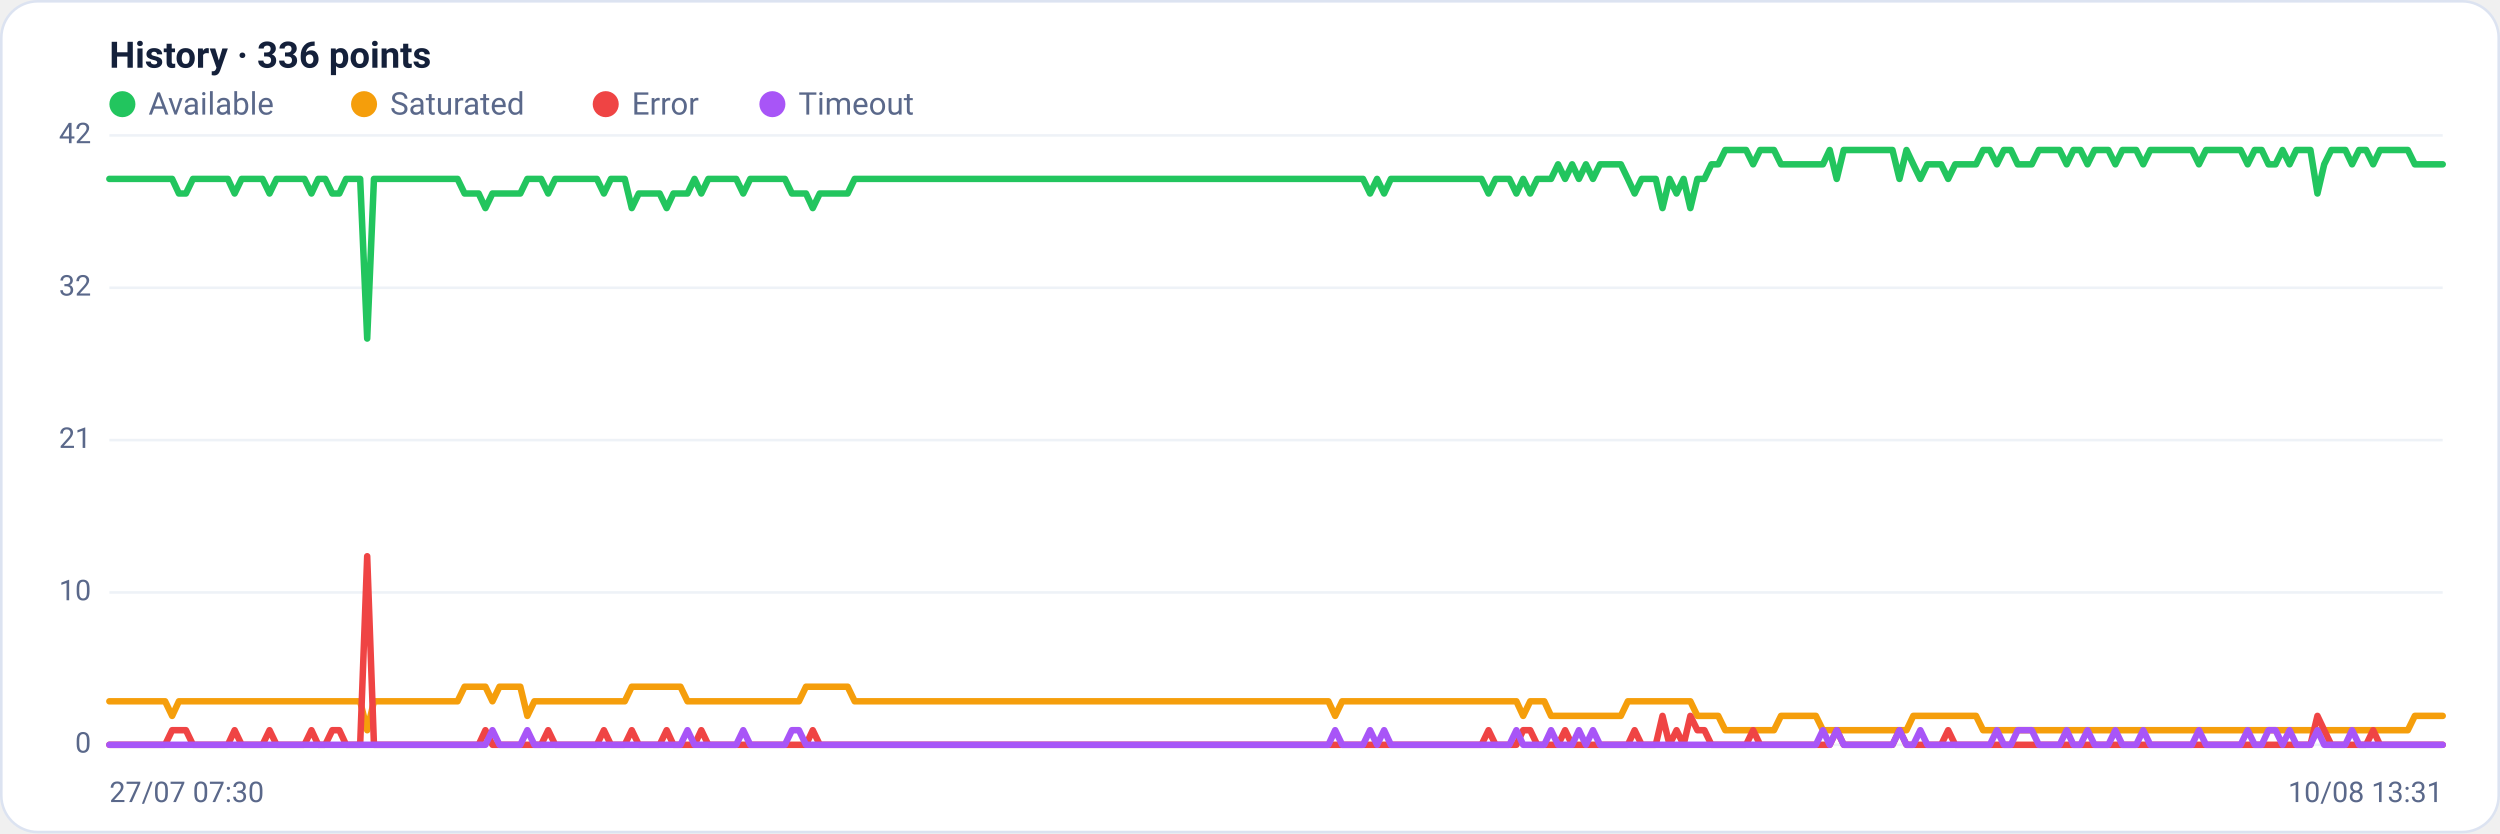
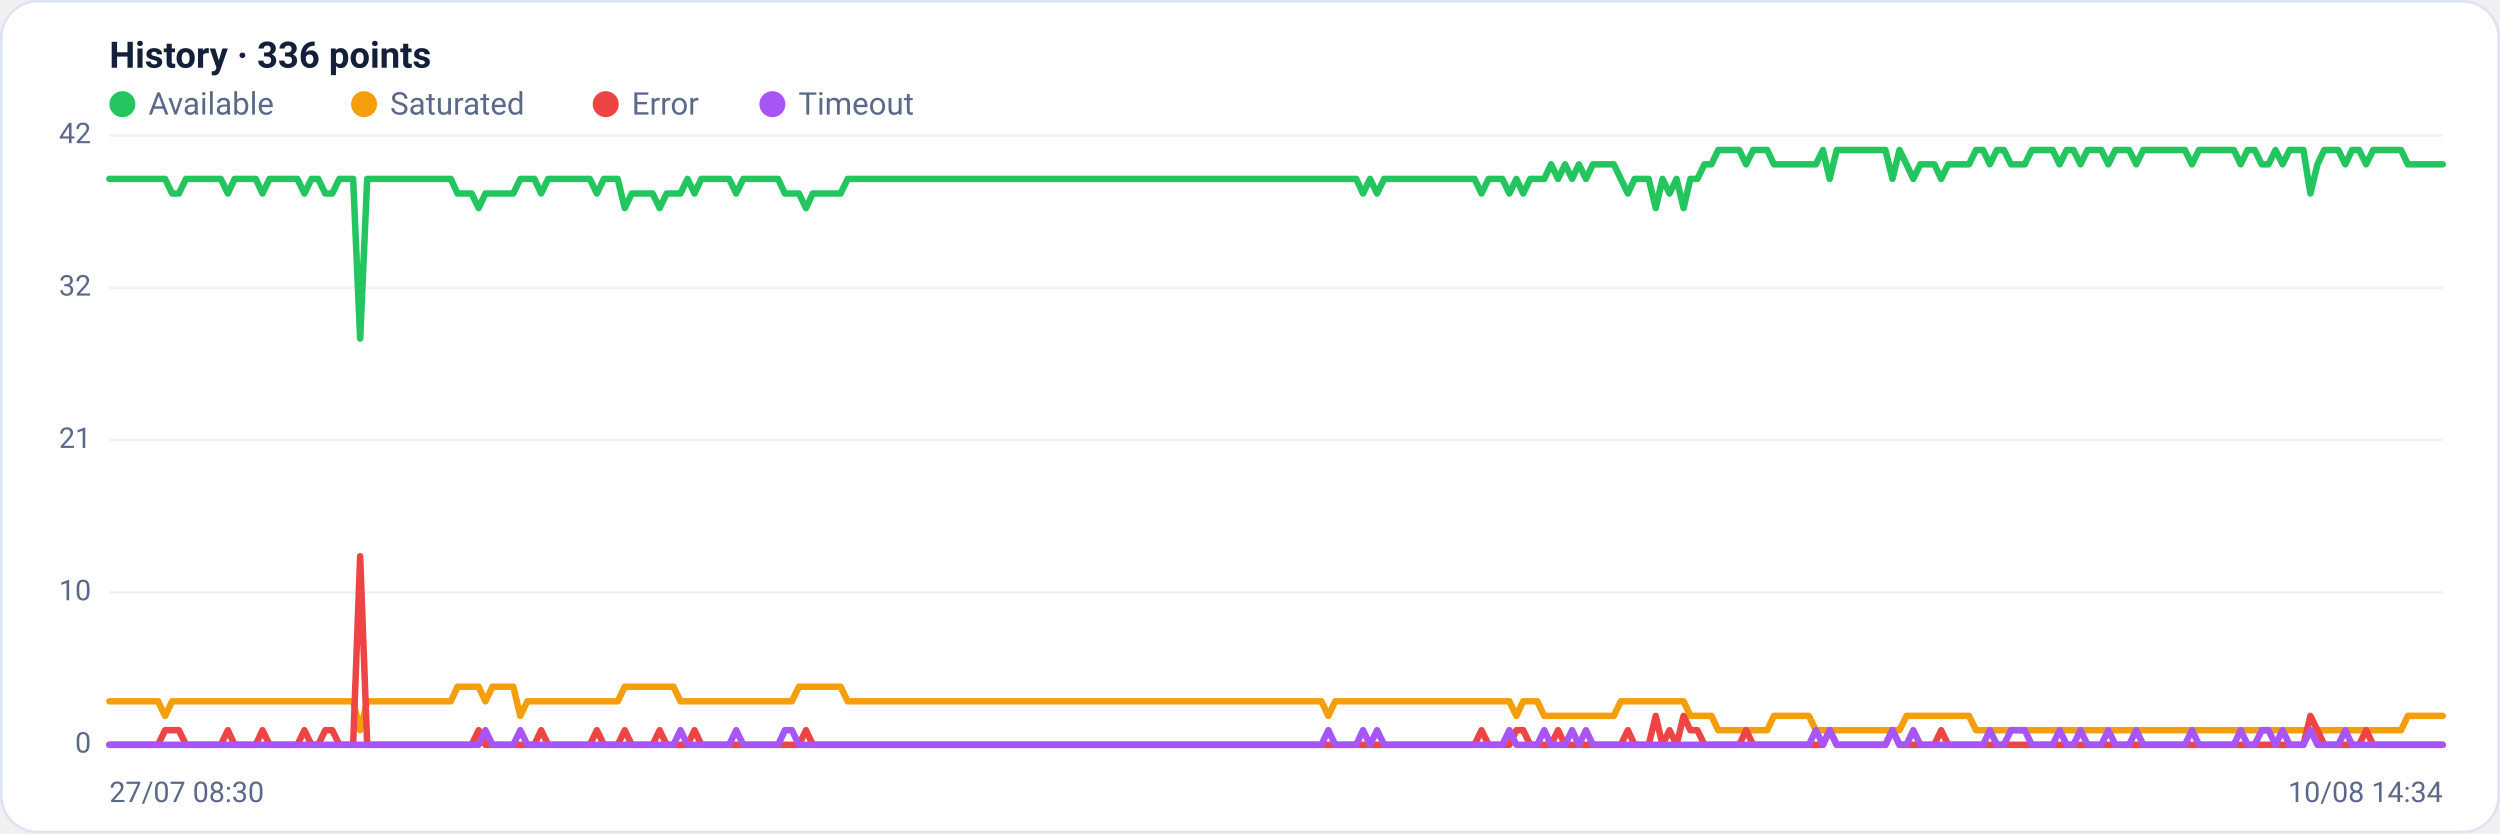
<svg xmlns="http://www.w3.org/2000/svg" viewBox="0 0 960 320" width="960" height="320" font-family="Segoe UI, system-ui, -apple-system, Roboto, Helvetica, Arial, sans-serif" role="img" aria-label="Availability history per region">
  <rect x="0.5" y="0.5" width="959" height="319" rx="14" fill="#ffffff" stroke="#dce3f1" />
  <text x="42" y="26" font-size="14" font-weight="600" fill="#14203a">History · 336 points</text>
  <circle cx="47" cy="40" r="5" fill="#22c55e" />
  <text x="57" y="44" font-size="12" fill="#5a688a">Available</text>
  <circle cx="139.8" cy="40" r="5" fill="#f59e0b" />
  <text x="149.8" y="44" font-size="12" fill="#5a688a">Saturated</text>
  <circle cx="232.6" cy="40" r="5" fill="#ef4444" />
  <text x="242.6" y="44" font-size="12" fill="#5a688a">Error</text>
  <circle cx="296.6" cy="40" r="5" fill="#a855f7" />
  <text x="306.6" y="44" font-size="12" fill="#5a688a">Timeout</text>
  <line x1="42" y1="286.0" x2="938" y2="286.0" stroke="#eef2f7" stroke-width="1" />
  <text x="35" y="289.0" text-anchor="end" font-size="11" fill="#5a688a">0</text>
  <line x1="42" y1="227.5" x2="938" y2="227.5" stroke="#eef2f7" stroke-width="1" />
  <text x="35" y="230.5" text-anchor="end" font-size="11" fill="#5a688a">10</text>
  <line x1="42" y1="169.0" x2="938" y2="169.0" stroke="#eef2f7" stroke-width="1" />
  <text x="35" y="172.0" text-anchor="end" font-size="11" fill="#5a688a">21</text>
  <line x1="42" y1="110.5" x2="938" y2="110.5" stroke="#eef2f7" stroke-width="1" />
  <text x="35" y="113.5" text-anchor="end" font-size="11" fill="#5a688a">32</text>
  <line x1="42" y1="52.0" x2="938" y2="52.0" stroke="#eef2f7" stroke-width="1" />
  <text x="35" y="55.0" text-anchor="end" font-size="11" fill="#5a688a">42</text>
-   <polyline fill="none" stroke="#22c55e" stroke-width="2.5" stroke-linejoin="round" stroke-linecap="round" points="42.0,68.7 44.7,68.7 47.3,68.7 50.0,68.7 52.7,68.7 55.4,68.7 58.0,68.7 60.7,68.7 63.4,68.7 66.1,68.7 68.7,74.3 71.4,74.3 74.1,68.7 76.8,68.7 79.4,68.7 82.1,68.7 84.8,68.7 87.5,68.7 90.1,74.3 92.8,68.7 95.5,68.7 98.2,68.7 100.8,68.7 103.5,74.3 106.2,68.7 108.9,68.7 111.5,68.7 114.2,68.7 116.9,68.7 119.6,74.3 122.2,68.7 124.9,68.7 127.6,74.3 130.3,74.3 132.9,68.7 135.6,68.7 138.3,68.7 141.0,130.0 143.6,68.7 146.3,68.7 149.0,68.7 151.7,68.7 154.3,68.7 157.0,68.7 159.7,68.7 162.4,68.7 165.0,68.7 167.7,68.7 170.4,68.7 173.1,68.7 175.7,68.7 178.4,74.3 181.1,74.3 183.8,74.3 186.4,79.9 189.1,74.3 191.8,74.3 194.5,74.3 197.1,74.3 199.8,74.3 202.5,68.7 205.2,68.7 207.8,68.7 210.5,74.3 213.2,68.7 215.9,68.7 218.5,68.7 221.2,68.7 223.9,68.7 226.5,68.7 229.2,68.7 231.9,74.3 234.6,68.7 237.2,68.7 239.9,68.7 242.6,79.9 245.3,74.3 247.9,74.3 250.6,74.3 253.3,74.3 256.0,79.9 258.6,74.3 261.3,74.3 264.0,74.3 266.7,68.7 269.3,74.3 272.0,68.7 274.7,68.7 277.4,68.7 280.0,68.7 282.7,68.7 285.4,74.3 288.1,68.7 290.7,68.7 293.4,68.7 296.1,68.7 298.8,68.7 301.4,68.7 304.1,74.3 306.8,74.3 309.5,74.3 312.1,79.9 314.8,74.3 317.5,74.3 320.2,74.3 322.8,74.3 325.5,74.3 328.2,68.7 330.9,68.7 333.5,68.7 336.2,68.7 338.9,68.7 341.6,68.7 344.2,68.7 346.9,68.7 349.6,68.7 352.3,68.7 354.9,68.7 357.6,68.7 360.3,68.7 363.0,68.7 365.6,68.7 368.3,68.7 371.0,68.7 373.7,68.7 376.3,68.7 379.0,68.7 381.7,68.7 384.4,68.7 387.0,68.7 389.7,68.7 392.4,68.7 395.1,68.7 397.7,68.7 400.4,68.7 403.1,68.7 405.7,68.7 408.4,68.7 411.1,68.7 413.8,68.7 416.4,68.7 419.1,68.7 421.8,68.7 424.5,68.7 427.1,68.7 429.8,68.7 432.5,68.7 435.2,68.7 437.8,68.7 440.5,68.7 443.2,68.7 445.9,68.7 448.5,68.7 451.2,68.7 453.9,68.7 456.6,68.7 459.2,68.7 461.9,68.7 464.6,68.7 467.3,68.7 469.9,68.7 472.6,68.7 475.3,68.7 478.0,68.7 480.6,68.7 483.3,68.7 486.0,68.7 488.7,68.7 491.3,68.7 494.0,68.7 496.7,68.7 499.4,68.7 502.0,68.7 504.7,68.7 507.4,68.7 510.1,68.7 512.7,68.7 515.4,68.7 518.1,68.7 520.8,68.7 523.4,68.7 526.1,74.3 528.8,68.7 531.5,74.3 534.1,68.7 536.8,68.7 539.5,68.7 542.2,68.7 544.8,68.7 547.5,68.7 550.2,68.7 552.9,68.7 555.5,68.7 558.2,68.7 560.9,68.7 563.6,68.7 566.2,68.7 568.9,68.7 571.6,74.3 574.3,68.7 576.9,68.7 579.6,68.7 582.3,74.3 584.9,68.7 587.6,74.3 590.3,68.7 593.0,68.7 595.6,68.7 598.3,63.1 601.0,68.7 603.7,63.1 606.3,68.7 609.0,63.1 611.7,68.7 614.4,63.1 617.0,63.1 619.7,63.1 622.4,63.1 625.1,68.7 627.7,74.3 630.4,68.7 633.1,68.7 635.8,68.7 638.4,79.9 641.1,68.7 643.8,74.3 646.5,68.7 649.1,79.9 651.8,68.7 654.5,68.7 657.2,63.1 659.8,63.1 662.5,57.6 665.2,57.6 667.9,57.6 670.5,57.6 673.2,63.1 675.9,57.6 678.6,57.6 681.2,57.6 683.9,63.1 686.6,63.1 689.3,63.1 691.9,63.1 694.6,63.1 697.3,63.1 700.0,63.1 702.6,57.6 705.3,68.7 708.0,57.6 710.7,57.6 713.3,57.6 716.0,57.6 718.7,57.6 721.4,57.6 724.0,57.6 726.7,57.6 729.4,68.7 732.1,57.6 734.7,63.1 737.4,68.7 740.1,63.1 742.8,63.1 745.4,63.1 748.1,68.7 750.8,63.1 753.5,63.1 756.1,63.1 758.8,63.1 761.5,57.6 764.1,57.6 766.8,63.1 769.5,57.6 772.2,57.6 774.8,63.1 777.5,63.1 780.2,63.1 782.9,57.6 785.5,57.6 788.2,57.6 790.9,57.6 793.6,63.1 796.2,57.6 798.9,57.6 801.6,63.1 804.3,57.6 806.9,57.6 809.6,57.6 812.3,63.1 815.0,57.6 817.6,57.6 820.3,57.6 823.0,63.1 825.7,57.6 828.3,57.6 831.0,57.6 833.7,57.6 836.4,57.6 839.0,57.6 841.7,57.6 844.4,63.1 847.1,57.6 849.7,57.6 852.4,57.6 855.1,57.6 857.8,57.6 860.4,57.6 863.1,63.1 865.8,57.6 868.5,57.6 871.1,63.1 873.8,63.1 876.5,57.6 879.2,63.1 881.8,57.6 884.5,57.6 887.2,57.6 889.9,74.3 892.5,63.1 895.2,57.6 897.9,57.6 900.6,57.6 903.2,63.1 905.9,57.6 908.6,57.6 911.3,63.1 913.9,57.6 916.6,57.6 919.3,57.6 922.0,57.6 924.6,57.6 927.3,63.1 930.0,63.1 932.7,63.1 935.3,63.1 938.0,63.1" />
-   <polyline fill="none" stroke="#f59e0b" stroke-width="2.5" stroke-linejoin="round" stroke-linecap="round" points="42.0,269.3 44.7,269.3 47.3,269.3 50.0,269.3 52.7,269.3 55.4,269.3 58.0,269.3 60.7,269.3 63.4,269.3 66.1,274.9 68.7,269.3 71.4,269.3 74.1,269.3 76.8,269.3 79.4,269.3 82.1,269.3 84.8,269.3 87.5,269.3 90.1,269.3 92.8,269.3 95.5,269.3 98.2,269.3 100.8,269.3 103.5,269.3 106.2,269.3 108.9,269.3 111.5,269.3 114.2,269.3 116.9,269.3 119.6,269.3 122.2,269.3 124.9,269.3 127.6,269.3 130.3,269.3 132.9,269.3 135.6,269.3 138.3,269.3 141.0,280.4 143.6,269.3 146.3,269.3 149.0,269.3 151.7,269.3 154.3,269.3 157.0,269.3 159.7,269.3 162.4,269.3 165.0,269.3 167.7,269.3 170.4,269.3 173.1,269.3 175.7,269.3 178.4,263.7 181.1,263.7 183.8,263.7 186.4,263.7 189.1,269.3 191.8,263.7 194.5,263.7 197.1,263.7 199.8,263.7 202.5,274.9 205.2,269.3 207.8,269.3 210.5,269.3 213.2,269.3 215.9,269.3 218.5,269.3 221.2,269.3 223.9,269.3 226.5,269.3 229.2,269.3 231.9,269.3 234.6,269.3 237.2,269.3 239.9,269.3 242.6,263.7 245.3,263.7 247.9,263.7 250.6,263.7 253.3,263.7 256.0,263.7 258.6,263.7 261.3,263.7 264.0,269.3 266.7,269.3 269.3,269.3 272.0,269.3 274.7,269.3 277.4,269.3 280.0,269.3 282.7,269.3 285.4,269.3 288.1,269.3 290.7,269.3 293.4,269.3 296.1,269.3 298.8,269.3 301.4,269.3 304.1,269.3 306.8,269.3 309.5,263.7 312.1,263.7 314.8,263.7 317.5,263.7 320.2,263.7 322.8,263.7 325.5,263.7 328.2,269.3 330.9,269.3 333.5,269.3 336.2,269.3 338.9,269.3 341.6,269.3 344.2,269.3 346.9,269.3 349.6,269.3 352.3,269.3 354.9,269.3 357.6,269.3 360.3,269.3 363.0,269.3 365.6,269.3 368.3,269.3 371.0,269.3 373.7,269.3 376.3,269.3 379.0,269.3 381.7,269.3 384.4,269.3 387.0,269.3 389.7,269.3 392.4,269.3 395.1,269.3 397.7,269.3 400.4,269.3 403.1,269.3 405.7,269.3 408.4,269.3 411.1,269.3 413.8,269.3 416.4,269.3 419.1,269.3 421.8,269.3 424.5,269.3 427.1,269.3 429.8,269.3 432.5,269.3 435.2,269.3 437.8,269.3 440.5,269.3 443.2,269.3 445.9,269.3 448.5,269.3 451.2,269.3 453.9,269.3 456.6,269.3 459.2,269.3 461.9,269.3 464.6,269.3 467.3,269.3 469.9,269.3 472.6,269.3 475.3,269.3 478.0,269.3 480.6,269.3 483.3,269.3 486.0,269.3 488.7,269.3 491.3,269.3 494.0,269.3 496.7,269.3 499.4,269.3 502.0,269.3 504.7,269.3 507.4,269.3 510.1,269.3 512.7,274.9 515.4,269.3 518.1,269.3 520.8,269.3 523.4,269.3 526.1,269.3 528.8,269.3 531.5,269.3 534.1,269.3 536.8,269.3 539.5,269.3 542.2,269.3 544.8,269.3 547.5,269.3 550.2,269.3 552.9,269.3 555.5,269.3 558.2,269.3 560.9,269.3 563.6,269.3 566.2,269.3 568.9,269.3 571.6,269.3 574.3,269.3 576.9,269.3 579.6,269.3 582.3,269.3 584.9,274.9 587.6,269.3 590.3,269.3 593.0,269.3 595.6,274.9 598.3,274.9 601.0,274.9 603.7,274.9 606.3,274.9 609.0,274.9 611.7,274.9 614.4,274.9 617.0,274.9 619.7,274.9 622.4,274.9 625.1,269.3 627.7,269.3 630.4,269.3 633.1,269.3 635.8,269.3 638.4,269.3 641.1,269.3 643.8,269.3 646.5,269.3 649.1,269.3 651.8,274.9 654.5,274.9 657.2,274.9 659.8,274.9 662.5,280.4 665.2,280.4 667.9,280.4 670.5,280.4 673.2,280.4 675.9,280.4 678.6,280.4 681.2,280.4 683.9,274.9 686.6,274.9 689.3,274.9 691.9,274.9 694.6,274.9 697.3,274.9 700.0,280.4 702.6,280.4 705.3,280.4 708.0,280.4 710.7,280.4 713.3,280.4 716.0,280.4 718.7,280.4 721.4,280.4 724.0,280.4 726.7,280.4 729.4,280.4 732.1,280.4 734.7,274.9 737.4,274.9 740.1,274.9 742.8,274.9 745.4,274.9 748.1,274.9 750.8,274.9 753.5,274.9 756.1,274.9 758.8,274.9 761.5,280.4 764.1,280.4 766.8,280.4 769.5,280.4 772.2,280.4 774.8,280.4 777.5,280.4 780.2,280.4 782.9,280.4 785.5,280.4 788.2,280.4 790.9,280.4 793.6,280.4 796.2,280.4 798.9,280.4 801.6,280.4 804.3,280.4 806.9,280.4 809.6,280.4 812.3,280.4 815.0,280.4 817.6,280.4 820.3,280.4 823.0,280.4 825.7,280.4 828.3,280.4 831.0,280.4 833.7,280.4 836.4,280.4 839.0,280.4 841.7,280.4 844.4,280.4 847.1,280.4 849.7,280.4 852.4,280.4 855.1,280.4 857.8,280.4 860.4,280.4 863.1,280.4 865.8,280.4 868.5,280.4 871.1,280.4 873.8,280.4 876.5,280.4 879.2,280.4 881.8,280.4 884.5,280.4 887.2,280.4 889.9,280.4 892.5,280.4 895.2,280.4 897.9,280.4 900.6,280.4 903.2,280.4 905.9,280.4 908.6,280.4 911.3,280.4 913.9,280.4 916.6,280.4 919.3,280.4 922.0,280.4 924.6,280.4 927.3,274.9 930.0,274.9 932.7,274.9 935.3,274.9 938.0,274.9" />
-   <polyline fill="none" stroke="#ef4444" stroke-width="2.5" stroke-linejoin="round" stroke-linecap="round" points="42.0,286.0 44.7,286.0 47.3,286.0 50.0,286.0 52.7,286.0 55.4,286.0 58.0,286.0 60.7,286.0 63.4,286.0 66.1,280.4 68.7,280.4 71.4,280.4 74.1,286.0 76.8,286.0 79.4,286.0 82.1,286.0 84.8,286.0 87.5,286.0 90.1,280.4 92.8,286.0 95.5,286.0 98.2,286.0 100.8,286.0 103.5,280.4 106.2,286.0 108.9,286.0 111.5,286.0 114.2,286.0 116.9,286.0 119.6,280.4 122.2,286.0 124.9,286.0 127.6,280.4 130.3,280.4 132.9,286.0 135.6,286.0 138.3,286.0 141.0,213.6 143.6,286.0 146.3,286.0 149.0,286.0 151.7,286.0 154.3,286.0 157.0,286.0 159.7,286.0 162.4,286.0 165.0,286.0 167.7,286.0 170.4,286.0 173.1,286.0 175.7,286.0 178.4,286.0 181.1,286.0 183.8,286.0 186.4,280.4 189.1,286.0 191.8,286.0 194.5,286.0 197.1,286.0 199.8,286.0 202.5,286.0 205.2,286.0 207.8,286.0 210.5,280.4 213.2,286.0 215.9,286.0 218.5,286.0 221.2,286.0 223.9,286.0 226.5,286.0 229.2,286.0 231.9,280.4 234.6,286.0 237.2,286.0 239.9,286.0 242.6,280.4 245.3,286.0 247.9,286.0 250.6,286.0 253.3,286.0 256.0,280.4 258.6,286.0 261.3,286.0 264.0,286.0 266.7,286.0 269.3,280.4 272.0,286.0 274.7,286.0 277.4,286.0 280.0,286.0 282.7,286.0 285.4,286.0 288.1,286.0 290.7,286.0 293.4,286.0 296.1,286.0 298.8,286.0 301.4,286.0 304.1,286.0 306.8,286.0 309.5,286.0 312.1,280.4 314.8,286.0 317.5,286.0 320.2,286.0 322.8,286.0 325.5,286.0 328.2,286.0 330.9,286.0 333.5,286.0 336.2,286.0 338.9,286.0 341.6,286.0 344.2,286.0 346.9,286.0 349.6,286.0 352.3,286.0 354.9,286.0 357.6,286.0 360.3,286.0 363.0,286.0 365.6,286.0 368.3,286.0 371.0,286.0 373.7,286.0 376.3,286.0 379.0,286.0 381.7,286.0 384.4,286.0 387.0,286.0 389.7,286.0 392.4,286.0 395.1,286.0 397.7,286.0 400.4,286.0 403.1,286.0 405.7,286.0 408.4,286.0 411.1,286.0 413.8,286.0 416.4,286.0 419.1,286.0 421.8,286.0 424.5,286.0 427.1,286.0 429.8,286.0 432.5,286.0 435.2,286.0 437.8,286.0 440.5,286.0 443.2,286.0 445.9,286.0 448.5,286.0 451.2,286.0 453.9,286.0 456.6,286.0 459.2,286.0 461.9,286.0 464.6,286.0 467.3,286.0 469.9,286.0 472.6,286.0 475.3,286.0 478.0,286.0 480.6,286.0 483.3,286.0 486.0,286.0 488.7,286.0 491.3,286.0 494.0,286.0 496.7,286.0 499.4,286.0 502.0,286.0 504.7,286.0 507.4,286.0 510.1,286.0 512.7,286.0 515.4,286.0 518.1,286.0 520.8,286.0 523.4,286.0 526.1,286.0 528.8,286.0 531.5,286.0 534.1,286.0 536.8,286.0 539.5,286.0 542.2,286.0 544.8,286.0 547.5,286.0 550.2,286.0 552.9,286.0 555.5,286.0 558.2,286.0 560.9,286.0 563.6,286.0 566.2,286.0 568.9,286.0 571.6,280.4 574.3,286.0 576.9,286.0 579.6,286.0 582.3,286.0 584.9,280.4 587.6,280.4 590.3,286.0 593.0,286.0 595.6,286.0 598.3,286.0 601.0,280.4 603.7,286.0 606.3,286.0 609.0,286.0 611.7,286.0 614.4,286.0 617.0,286.0 619.7,286.0 622.4,286.0 625.1,286.0 627.7,280.4 630.4,286.0 633.1,286.0 635.8,286.0 638.4,274.9 641.1,286.0 643.8,280.4 646.5,286.0 649.1,274.9 651.8,280.4 654.5,280.4 657.2,286.0 659.8,286.0 662.5,286.0 665.2,286.0 667.9,286.0 670.5,286.0 673.2,280.4 675.9,286.0 678.6,286.0 681.2,286.0 683.9,286.0 686.6,286.0 689.3,286.0 691.9,286.0 694.6,286.0 697.3,286.0 700.0,286.0 702.6,286.0 705.3,280.4 708.0,286.0 710.7,286.0 713.3,286.0 716.0,286.0 718.7,286.0 721.4,286.0 724.0,286.0 726.7,286.0 729.4,280.4 732.1,286.0 734.7,286.0 737.4,286.0 740.1,286.0 742.8,286.0 745.4,286.0 748.1,280.4 750.8,286.0 753.5,286.0 756.1,286.0 758.8,286.0 761.5,286.0 764.1,286.0 766.8,286.0 769.5,286.0 772.2,286.0 774.8,286.0 777.5,286.0 780.2,286.0 782.9,286.0 785.5,286.0 788.2,286.0 790.9,286.0 793.6,286.0 796.2,286.0 798.9,286.0 801.6,286.0 804.3,286.0 806.9,286.0 809.6,286.0 812.3,286.0 815.0,286.0 817.6,286.0 820.3,286.0 823.0,286.0 825.7,286.0 828.3,286.0 831.0,286.0 833.7,286.0 836.4,286.0 839.0,286.0 841.7,286.0 844.4,286.0 847.1,286.0 849.7,286.0 852.4,286.0 855.1,286.0 857.8,286.0 860.4,286.0 863.1,286.0 865.8,286.0 868.5,286.0 871.1,286.0 873.8,286.0 876.5,286.0 879.2,286.0 881.8,286.0 884.5,286.0 887.2,286.0 889.9,274.9 892.5,280.4 895.2,286.0 897.9,286.0 900.6,286.0 903.2,286.0 905.9,286.0 908.6,286.0 911.3,280.4 913.9,286.0 916.6,286.0 919.3,286.0 922.0,286.0 924.6,286.0 927.3,286.0 930.0,286.0 932.7,286.0 935.3,286.0 938.0,286.0" />
-   <polyline fill="none" stroke="#a855f7" stroke-width="2.5" stroke-linejoin="round" stroke-linecap="round" points="42.0,286.0 44.7,286.0 47.3,286.0 50.0,286.0 52.7,286.0 55.4,286.0 58.0,286.0 60.7,286.0 63.4,286.0 66.1,286.0 68.7,286.0 71.4,286.0 74.1,286.0 76.8,286.0 79.4,286.0 82.1,286.0 84.8,286.0 87.5,286.0 90.1,286.0 92.8,286.0 95.5,286.0 98.2,286.0 100.8,286.0 103.5,286.0 106.2,286.0 108.9,286.0 111.5,286.0 114.2,286.0 116.9,286.0 119.6,286.0 122.2,286.0 124.9,286.0 127.6,286.0 130.3,286.0 132.9,286.0 135.6,286.0 138.3,286.0 141.0,286.0 143.6,286.0 146.3,286.0 149.0,286.0 151.7,286.0 154.3,286.0 157.0,286.0 159.7,286.0 162.4,286.0 165.0,286.0 167.7,286.0 170.4,286.0 173.1,286.0 175.7,286.0 178.4,286.0 181.1,286.0 183.8,286.0 186.4,286.0 189.1,280.4 191.8,286.0 194.5,286.0 197.1,286.0 199.8,286.0 202.5,280.4 205.2,286.0 207.8,286.0 210.5,286.0 213.2,286.0 215.9,286.0 218.5,286.0 221.2,286.0 223.9,286.0 226.5,286.0 229.2,286.0 231.9,286.0 234.6,286.0 237.2,286.0 239.9,286.0 242.6,286.0 245.3,286.0 247.9,286.0 250.6,286.0 253.3,286.0 256.0,286.0 258.6,286.0 261.3,286.0 264.0,280.4 266.7,286.0 269.3,286.0 272.0,286.0 274.7,286.0 277.4,286.0 280.0,286.0 282.7,286.0 285.4,280.4 288.1,286.0 290.7,286.0 293.4,286.0 296.1,286.0 298.8,286.0 301.4,286.0 304.1,280.4 306.8,280.4 309.5,286.0 312.1,286.0 314.8,286.0 317.5,286.0 320.2,286.0 322.8,286.0 325.5,286.0 328.2,286.0 330.9,286.0 333.5,286.0 336.2,286.0 338.9,286.0 341.6,286.0 344.2,286.0 346.9,286.0 349.6,286.0 352.3,286.0 354.9,286.0 357.6,286.0 360.3,286.0 363.0,286.0 365.6,286.0 368.3,286.0 371.0,286.0 373.7,286.0 376.3,286.0 379.0,286.0 381.7,286.0 384.4,286.0 387.0,286.0 389.7,286.0 392.4,286.0 395.1,286.0 397.7,286.0 400.4,286.0 403.1,286.0 405.7,286.0 408.4,286.0 411.1,286.0 413.8,286.0 416.4,286.0 419.1,286.0 421.8,286.0 424.5,286.0 427.1,286.0 429.8,286.0 432.5,286.0 435.2,286.0 437.8,286.0 440.5,286.0 443.2,286.0 445.9,286.0 448.5,286.0 451.2,286.0 453.9,286.0 456.6,286.0 459.2,286.0 461.9,286.0 464.6,286.0 467.3,286.0 469.9,286.0 472.6,286.0 475.3,286.0 478.0,286.0 480.6,286.0 483.3,286.0 486.0,286.0 488.7,286.0 491.3,286.0 494.0,286.0 496.7,286.0 499.4,286.0 502.0,286.0 504.7,286.0 507.4,286.0 510.1,286.0 512.7,280.4 515.4,286.0 518.1,286.0 520.8,286.0 523.4,286.0 526.1,280.4 528.8,286.0 531.5,280.4 534.1,286.0 536.8,286.0 539.5,286.0 542.2,286.0 544.8,286.0 547.5,286.0 550.2,286.0 552.9,286.0 555.5,286.0 558.2,286.0 560.9,286.0 563.6,286.0 566.2,286.0 568.9,286.0 571.6,286.0 574.3,286.0 576.9,286.0 579.6,286.0 582.3,280.4 584.9,286.0 587.6,286.0 590.3,286.0 593.0,286.0 595.6,280.4 598.3,286.0 601.0,286.0 603.7,286.0 606.3,280.4 609.0,286.0 611.7,280.4 614.4,286.0 617.0,286.0 619.7,286.0 622.4,286.0 625.1,286.0 627.7,286.0 630.4,286.0 633.1,286.0 635.8,286.0 638.4,286.0 641.1,286.0 643.8,286.0 646.5,286.0 649.1,286.0 651.8,286.0 654.5,286.0 657.2,286.0 659.8,286.0 662.5,286.0 665.2,286.0 667.9,286.0 670.5,286.0 673.2,286.0 675.9,286.0 678.6,286.0 681.2,286.0 683.9,286.0 686.6,286.0 689.3,286.0 691.9,286.0 694.6,286.0 697.3,286.0 700.0,280.4 702.6,286.0 705.3,280.4 708.0,286.0 710.7,286.0 713.3,286.0 716.0,286.0 718.7,286.0 721.4,286.0 724.0,286.0 726.7,286.0 729.4,280.4 732.1,286.0 734.7,286.0 737.4,280.4 740.1,286.0 742.8,286.0 745.4,286.0 748.1,286.0 750.8,286.0 753.5,286.0 756.1,286.0 758.8,286.0 761.5,286.0 764.1,286.0 766.8,280.4 769.5,286.0 772.2,286.0 774.8,280.4 777.5,280.4 780.2,280.4 782.9,286.0 785.5,286.0 788.2,286.0 790.9,286.0 793.6,280.4 796.2,286.0 798.9,286.0 801.6,280.4 804.3,286.0 806.9,286.0 809.6,286.0 812.3,280.4 815.0,286.0 817.6,286.0 820.3,286.0 823.0,280.4 825.7,286.0 828.3,286.0 831.0,286.0 833.7,286.0 836.4,286.0 839.0,286.0 841.7,286.0 844.4,280.4 847.1,286.0 849.7,286.0 852.4,286.0 855.1,286.0 857.8,286.0 860.4,286.0 863.1,280.4 865.8,286.0 868.5,286.0 871.1,280.4 873.8,280.4 876.5,286.0 879.2,280.4 881.8,286.0 884.5,286.0 887.2,286.0 889.9,280.4 892.5,286.0 895.2,286.0 897.9,286.0 900.6,286.0 903.2,280.4 905.9,286.0 908.6,286.0 911.3,286.0 913.9,286.0 916.6,286.0 919.3,286.0 922.0,286.0 924.6,286.0 927.3,286.0 930.0,286.0 932.7,286.0 935.3,286.0 938.0,286.0" />
-   <text x="42" y="308" font-size="11" fill="#5a688a">27/07 07:30</text>
-   <text x="938" y="308" text-anchor="end" font-size="11" fill="#5a688a">10/08 13:31</text>
+   <polyline fill="none" stroke="#22c55e" stroke-width="2.5" stroke-linejoin="round" stroke-linecap="round" points="42.0,68.7 44.7,68.7 47.3,68.7 50.0,68.7 52.7,68.7 55.4,68.7 58.0,68.7 60.7,68.7 63.4,68.7 66.1,74.3 68.7,74.3 71.4,68.7 74.1,68.7 76.8,68.7 79.4,68.7 82.1,68.7 84.8,68.7 87.5,74.3 90.1,68.7 92.8,68.7 95.5,68.7 98.2,68.7 100.8,74.3 103.5,68.7 106.2,68.7 108.9,68.7 111.5,68.7 114.2,68.7 116.9,74.3 119.6,68.7 122.2,68.7 124.9,74.3 127.6,74.3 130.3,68.7 132.9,68.7 135.6,68.7 138.3,130.0 141.0,68.7 143.6,68.7 146.3,68.7 149.0,68.7 151.7,68.7 154.3,68.7 157.0,68.7 159.7,68.7 162.4,68.7 165.0,68.7 167.7,68.7 170.4,68.7 173.1,68.7 175.7,74.3 178.4,74.3 181.1,74.3 183.8,79.9 186.4,74.3 189.1,74.3 191.8,74.3 194.5,74.3 197.1,74.3 199.8,68.7 202.5,68.7 205.2,68.7 207.8,74.3 210.5,68.7 213.2,68.7 215.9,68.7 218.5,68.7 221.2,68.7 223.9,68.7 226.5,68.7 229.2,74.3 231.9,68.7 234.6,68.7 237.2,68.7 239.9,79.9 242.6,74.3 245.3,74.3 247.9,74.3 250.6,74.3 253.3,79.9 256.0,74.3 258.6,74.3 261.3,74.3 264.0,68.7 266.7,74.3 269.3,68.7 272.0,68.7 274.7,68.7 277.4,68.7 280.0,68.7 282.7,74.3 285.4,68.7 288.1,68.7 290.7,68.7 293.4,68.7 296.1,68.7 298.8,68.7 301.4,74.3 304.1,74.3 306.8,74.3 309.5,79.9 312.1,74.3 314.8,74.3 317.5,74.3 320.2,74.3 322.8,74.3 325.5,68.7 328.2,68.7 330.9,68.7 333.5,68.7 336.2,68.7 338.9,68.7 341.6,68.7 344.2,68.7 346.9,68.7 349.6,68.7 352.3,68.7 354.9,68.7 357.6,68.7 360.3,68.7 363.0,68.7 365.6,68.7 368.3,68.7 371.0,68.7 373.7,68.7 376.3,68.7 379.0,68.7 381.7,68.7 384.4,68.7 387.0,68.7 389.7,68.7 392.4,68.7 395.1,68.7 397.7,68.7 400.4,68.7 403.1,68.7 405.7,68.7 408.4,68.7 411.1,68.7 413.8,68.7 416.4,68.7 419.1,68.7 421.8,68.7 424.5,68.7 427.1,68.7 429.8,68.7 432.5,68.7 435.2,68.7 437.8,68.7 440.5,68.7 443.2,68.7 445.9,68.7 448.5,68.7 451.2,68.7 453.9,68.7 456.6,68.7 459.2,68.7 461.9,68.7 464.6,68.7 467.3,68.7 469.9,68.7 472.6,68.7 475.3,68.7 478.0,68.7 480.6,68.7 483.3,68.7 486.0,68.7 488.7,68.7 491.3,68.7 494.0,68.7 496.7,68.7 499.4,68.7 502.0,68.7 504.7,68.7 507.4,68.7 510.1,68.7 512.7,68.7 515.4,68.7 518.1,68.7 520.8,68.7 523.4,74.3 526.1,68.7 528.8,74.3 531.5,68.7 534.1,68.7 536.8,68.7 539.5,68.7 542.2,68.7 544.8,68.7 547.5,68.7 550.2,68.7 552.9,68.7 555.5,68.7 558.2,68.7 560.9,68.7 563.6,68.7 566.2,68.7 568.9,74.3 571.6,68.7 574.3,68.7 576.9,68.7 579.6,74.3 582.3,68.7 584.9,74.3 587.6,68.7 590.3,68.7 593.0,68.7 595.6,63.1 598.3,68.7 601.0,63.1 603.7,68.7 606.3,63.1 609.0,68.7 611.7,63.1 614.4,63.1 617.0,63.1 619.7,63.1 622.4,68.7 625.1,74.3 627.7,68.7 630.4,68.7 633.1,68.7 635.8,79.9 638.4,68.7 641.1,74.3 643.8,68.7 646.5,79.9 649.1,68.7 651.8,68.7 654.5,63.1 657.2,63.1 659.8,57.6 662.5,57.6 665.2,57.6 667.9,57.6 670.5,63.1 673.2,57.6 675.9,57.6 678.6,57.6 681.2,63.1 683.9,63.1 686.6,63.1 689.3,63.1 691.9,63.1 694.6,63.1 697.3,63.1 700.0,57.6 702.6,68.7 705.3,57.6 708.0,57.6 710.7,57.6 713.3,57.6 716.0,57.6 718.7,57.6 721.4,57.6 724.0,57.6 726.7,68.7 729.4,57.6 732.1,63.1 734.7,68.7 737.4,63.1 740.1,63.1 742.8,63.1 745.4,68.7 748.1,63.1 750.8,63.1 753.5,63.1 756.1,63.1 758.8,57.6 761.5,57.6 764.1,63.1 766.8,57.6 769.5,57.6 772.2,63.1 774.8,63.1 777.5,63.1 780.2,57.6 782.9,57.6 785.5,57.6 788.2,57.6 790.9,63.1 793.6,57.6 796.2,57.6 798.9,63.1 801.6,57.6 804.3,57.6 806.9,57.6 809.6,63.1 812.3,57.6 815.0,57.6 817.6,57.6 820.3,63.1 823.0,57.6 825.7,57.6 828.3,57.6 831.0,57.6 833.7,57.6 836.4,57.6 839.0,57.6 841.7,63.1 844.4,57.6 847.1,57.6 849.7,57.6 852.4,57.6 855.1,57.6 857.8,57.6 860.4,63.1 863.1,57.6 865.8,57.6 868.5,63.1 871.1,63.1 873.8,57.6 876.5,63.1 879.2,57.6 881.8,57.6 884.5,57.6 887.2,74.3 889.9,63.1 892.5,57.6 895.2,57.6 897.9,57.6 900.6,63.1 903.2,57.6 905.9,57.6 908.6,63.1 911.3,57.6 913.9,57.6 916.6,57.6 919.3,57.6 922.0,57.6 924.6,63.1 927.3,63.1 930.0,63.1 932.7,63.1 935.3,63.1 938.0,63.1" />
+   <polyline fill="none" stroke="#f59e0b" stroke-width="2.5" stroke-linejoin="round" stroke-linecap="round" points="42.0,269.3 44.7,269.3 47.3,269.3 50.0,269.3 52.7,269.3 55.4,269.3 58.0,269.3 60.7,269.3 63.4,274.9 66.1,269.3 68.7,269.3 71.4,269.3 74.1,269.3 76.8,269.3 79.4,269.3 82.1,269.3 84.8,269.3 87.5,269.3 90.1,269.3 92.8,269.3 95.5,269.3 98.2,269.3 100.8,269.3 103.5,269.3 106.2,269.3 108.9,269.3 111.5,269.3 114.2,269.3 116.9,269.3 119.6,269.3 122.2,269.3 124.9,269.3 127.6,269.3 130.3,269.3 132.9,269.3 135.6,269.3 138.3,280.4 141.0,269.3 143.6,269.3 146.3,269.3 149.0,269.3 151.7,269.3 154.3,269.3 157.0,269.3 159.7,269.3 162.4,269.3 165.0,269.3 167.7,269.3 170.4,269.3 173.1,269.3 175.7,263.7 178.4,263.7 181.1,263.7 183.8,263.7 186.4,269.3 189.1,263.7 191.8,263.7 194.5,263.7 197.1,263.7 199.8,274.9 202.5,269.3 205.2,269.3 207.8,269.3 210.5,269.3 213.2,269.3 215.9,269.3 218.5,269.3 221.2,269.3 223.9,269.3 226.5,269.3 229.2,269.3 231.9,269.3 234.6,269.3 237.2,269.3 239.9,263.7 242.6,263.7 245.3,263.7 247.9,263.7 250.6,263.7 253.3,263.7 256.0,263.7 258.6,263.7 261.3,269.3 264.0,269.3 266.7,269.3 269.3,269.3 272.0,269.3 274.7,269.3 277.4,269.3 280.0,269.3 282.7,269.3 285.4,269.3 288.1,269.3 290.7,269.3 293.4,269.3 296.1,269.3 298.8,269.3 301.4,269.3 304.1,269.3 306.8,263.7 309.5,263.7 312.1,263.7 314.8,263.7 317.5,263.7 320.2,263.7 322.8,263.7 325.5,269.3 328.2,269.3 330.9,269.3 333.5,269.3 336.2,269.3 338.9,269.3 341.6,269.3 344.2,269.3 346.9,269.3 349.6,269.3 352.3,269.3 354.9,269.3 357.6,269.3 360.3,269.3 363.0,269.3 365.6,269.3 368.3,269.3 371.0,269.3 373.7,269.3 376.3,269.3 379.0,269.3 381.7,269.3 384.4,269.3 387.0,269.3 389.7,269.3 392.4,269.3 395.1,269.3 397.7,269.3 400.4,269.3 403.1,269.3 405.7,269.3 408.4,269.3 411.1,269.3 413.8,269.3 416.4,269.3 419.1,269.3 421.8,269.3 424.5,269.3 427.1,269.3 429.8,269.3 432.5,269.3 435.2,269.3 437.8,269.3 440.5,269.3 443.2,269.3 445.9,269.3 448.5,269.3 451.2,269.3 453.9,269.3 456.6,269.3 459.2,269.3 461.9,269.3 464.6,269.3 467.3,269.3 469.9,269.3 472.6,269.3 475.3,269.3 478.0,269.3 480.6,269.3 483.3,269.3 486.0,269.3 488.7,269.3 491.3,269.3 494.0,269.3 496.7,269.3 499.4,269.3 502.0,269.3 504.7,269.3 507.4,269.3 510.1,274.9 512.7,269.3 515.4,269.3 518.1,269.3 520.8,269.3 523.4,269.3 526.1,269.3 528.8,269.3 531.5,269.3 534.1,269.3 536.8,269.3 539.5,269.3 542.2,269.3 544.8,269.3 547.5,269.3 550.2,269.3 552.9,269.3 555.5,269.3 558.2,269.3 560.9,269.3 563.6,269.3 566.2,269.3 568.9,269.3 571.6,269.3 574.3,269.3 576.9,269.3 579.6,269.3 582.3,274.9 584.9,269.3 587.6,269.3 590.3,269.3 593.0,274.9 595.6,274.9 598.3,274.9 601.0,274.9 603.7,274.9 606.3,274.9 609.0,274.9 611.7,274.9 614.4,274.9 617.0,274.9 619.7,274.9 622.4,269.3 625.1,269.3 627.7,269.3 630.4,269.3 633.1,269.3 635.8,269.3 638.4,269.3 641.1,269.3 643.8,269.3 646.5,269.3 649.1,274.9 651.8,274.9 654.5,274.9 657.2,274.9 659.8,280.4 662.5,280.4 665.2,280.4 667.9,280.4 670.5,280.4 673.2,280.4 675.9,280.4 678.6,280.4 681.2,274.9 683.9,274.9 686.6,274.9 689.3,274.9 691.9,274.9 694.6,274.9 697.3,280.4 700.0,280.4 702.6,280.4 705.3,280.4 708.0,280.4 710.7,280.4 713.3,280.4 716.0,280.4 718.7,280.4 721.4,280.4 724.0,280.4 726.7,280.4 729.4,280.4 732.1,274.9 734.7,274.9 737.4,274.9 740.1,274.9 742.8,274.9 745.4,274.9 748.1,274.9 750.8,274.9 753.5,274.9 756.1,274.9 758.8,280.4 761.5,280.4 764.1,280.4 766.8,280.4 769.5,280.4 772.2,280.4 774.8,280.4 777.5,280.4 780.2,280.4 782.9,280.4 785.5,280.4 788.2,280.4 790.9,280.4 793.6,280.4 796.2,280.4 798.9,280.4 801.6,280.4 804.3,280.4 806.9,280.4 809.6,280.4 812.3,280.4 815.0,280.4 817.6,280.4 820.3,280.4 823.0,280.4 825.7,280.4 828.3,280.4 831.0,280.4 833.7,280.4 836.4,280.4 839.0,280.4 841.7,280.4 844.4,280.4 847.1,280.4 849.7,280.4 852.4,280.4 855.1,280.4 857.8,280.4 860.4,280.4 863.1,280.4 865.8,280.4 868.5,280.4 871.1,280.4 873.8,280.4 876.5,280.4 879.2,280.4 881.8,280.4 884.5,280.4 887.2,280.4 889.9,280.4 892.5,280.4 895.2,280.4 897.9,280.4 900.6,280.4 903.2,280.4 905.9,280.4 908.6,280.4 911.3,280.4 913.9,280.4 916.6,280.4 919.3,280.4 922.0,280.4 924.6,274.9 927.3,274.9 930.0,274.9 932.7,274.9 935.3,274.9 938.0,274.9" />
+   <polyline fill="none" stroke="#ef4444" stroke-width="2.5" stroke-linejoin="round" stroke-linecap="round" points="42.0,286.0 44.7,286.0 47.3,286.0 50.0,286.0 52.7,286.0 55.4,286.0 58.0,286.0 60.7,286.0 63.4,280.4 66.1,280.4 68.7,280.4 71.4,286.0 74.1,286.0 76.8,286.0 79.4,286.0 82.1,286.0 84.8,286.0 87.5,280.4 90.1,286.0 92.8,286.0 95.5,286.0 98.2,286.0 100.8,280.4 103.5,286.0 106.2,286.0 108.9,286.0 111.5,286.0 114.2,286.0 116.9,280.4 119.6,286.0 122.2,286.0 124.9,280.4 127.6,280.4 130.3,286.0 132.9,286.0 135.6,286.0 138.3,213.6 141.0,286.0 143.6,286.0 146.3,286.0 149.0,286.0 151.7,286.0 154.3,286.0 157.0,286.0 159.7,286.0 162.4,286.0 165.0,286.0 167.7,286.0 170.4,286.0 173.1,286.0 175.7,286.0 178.4,286.0 181.1,286.0 183.8,280.4 186.4,286.0 189.1,286.0 191.8,286.0 194.5,286.0 197.1,286.0 199.8,286.0 202.5,286.0 205.2,286.0 207.8,280.4 210.5,286.0 213.2,286.0 215.9,286.0 218.5,286.0 221.2,286.0 223.9,286.0 226.5,286.0 229.2,280.4 231.9,286.0 234.6,286.0 237.2,286.0 239.9,280.4 242.6,286.0 245.3,286.0 247.9,286.0 250.6,286.0 253.3,280.4 256.0,286.0 258.6,286.0 261.3,286.0 264.0,286.0 266.7,280.4 269.3,286.0 272.0,286.0 274.7,286.0 277.4,286.0 280.0,286.0 282.7,286.0 285.4,286.0 288.1,286.0 290.7,286.0 293.4,286.0 296.1,286.0 298.8,286.0 301.4,286.0 304.1,286.0 306.8,286.0 309.5,280.4 312.1,286.0 314.8,286.0 317.5,286.0 320.2,286.0 322.8,286.0 325.5,286.0 328.2,286.0 330.9,286.0 333.5,286.0 336.2,286.0 338.9,286.0 341.6,286.0 344.2,286.0 346.9,286.0 349.6,286.0 352.3,286.0 354.9,286.0 357.6,286.0 360.3,286.0 363.0,286.0 365.6,286.0 368.3,286.0 371.0,286.0 373.7,286.0 376.3,286.0 379.0,286.0 381.7,286.0 384.4,286.0 387.0,286.0 389.7,286.0 392.4,286.0 395.1,286.0 397.7,286.0 400.4,286.0 403.1,286.0 405.7,286.0 408.4,286.0 411.1,286.0 413.8,286.0 416.4,286.0 419.1,286.0 421.8,286.0 424.5,286.0 427.1,286.0 429.8,286.0 432.5,286.0 435.2,286.0 437.8,286.0 440.5,286.0 443.2,286.0 445.9,286.0 448.5,286.0 451.2,286.0 453.9,286.0 456.6,286.0 459.2,286.0 461.9,286.0 464.6,286.0 467.3,286.0 469.9,286.0 472.6,286.0 475.3,286.0 478.0,286.0 480.6,286.0 483.3,286.0 486.0,286.0 488.7,286.0 491.3,286.0 494.0,286.0 496.7,286.0 499.4,286.0 502.0,286.0 504.7,286.0 507.4,286.0 510.1,286.0 512.7,286.0 515.4,286.0 518.1,286.0 520.8,286.0 523.4,286.0 526.1,286.0 528.8,286.0 531.5,286.0 534.1,286.0 536.8,286.0 539.5,286.0 542.2,286.0 544.8,286.0 547.5,286.0 550.2,286.0 552.9,286.0 555.5,286.0 558.2,286.0 560.9,286.0 563.6,286.0 566.2,286.0 568.9,280.4 571.6,286.0 574.3,286.0 576.9,286.0 579.6,286.0 582.3,280.4 584.9,280.4 587.6,286.0 590.3,286.0 593.0,286.0 595.6,286.0 598.3,280.4 601.0,286.0 603.7,286.0 606.3,286.0 609.0,286.0 611.7,286.0 614.4,286.0 617.0,286.0 619.7,286.0 622.4,286.0 625.1,280.4 627.7,286.0 630.4,286.0 633.1,286.0 635.8,274.9 638.4,286.0 641.1,280.4 643.8,286.0 646.5,274.9 649.1,280.4 651.8,280.4 654.5,286.0 657.2,286.0 659.8,286.0 662.5,286.0 665.2,286.0 667.9,286.0 670.5,280.4 673.2,286.0 675.9,286.0 678.6,286.0 681.2,286.0 683.9,286.0 686.6,286.0 689.3,286.0 691.9,286.0 694.6,286.0 697.3,286.0 700.0,286.0 702.6,280.4 705.3,286.0 708.0,286.0 710.7,286.0 713.3,286.0 716.0,286.0 718.7,286.0 721.4,286.0 724.0,286.0 726.7,280.4 729.4,286.0 732.1,286.0 734.7,286.0 737.4,286.0 740.1,286.0 742.8,286.0 745.4,280.4 748.1,286.0 750.8,286.0 753.5,286.0 756.1,286.0 758.8,286.0 761.5,286.0 764.1,286.0 766.8,286.0 769.5,286.0 772.2,286.0 774.8,286.0 777.5,286.0 780.2,286.0 782.9,286.0 785.5,286.0 788.2,286.0 790.9,286.0 793.6,286.0 796.2,286.0 798.9,286.0 801.6,286.0 804.3,286.0 806.9,286.0 809.6,286.0 812.3,286.0 815.0,286.0 817.6,286.0 820.3,286.0 823.0,286.0 825.7,286.0 828.3,286.0 831.0,286.0 833.7,286.0 836.4,286.0 839.0,286.0 841.7,286.0 844.4,286.0 847.1,286.0 849.7,286.0 852.4,286.0 855.1,286.0 857.8,286.0 860.4,286.0 863.1,286.0 865.8,286.0 868.5,286.0 871.1,286.0 873.8,286.0 876.5,286.0 879.2,286.0 881.8,286.0 884.5,286.0 887.2,274.9 889.9,280.4 892.5,286.0 895.2,286.0 897.9,286.0 900.6,286.0 903.2,286.0 905.9,286.0 908.6,280.4 911.3,286.0 913.9,286.0 916.6,286.0 919.3,286.0 922.0,286.0 924.6,286.0 927.3,286.0 930.0,286.0 932.7,286.0 935.3,286.0 938.0,286.0" />
+   <polyline fill="none" stroke="#a855f7" stroke-width="2.5" stroke-linejoin="round" stroke-linecap="round" points="42.0,286.0 44.7,286.0 47.3,286.0 50.0,286.0 52.7,286.0 55.4,286.0 58.0,286.0 60.7,286.0 63.4,286.0 66.1,286.0 68.7,286.0 71.4,286.0 74.1,286.0 76.8,286.0 79.4,286.0 82.1,286.0 84.8,286.0 87.5,286.0 90.1,286.0 92.8,286.0 95.5,286.0 98.2,286.0 100.8,286.0 103.5,286.0 106.2,286.0 108.9,286.0 111.5,286.0 114.2,286.0 116.9,286.0 119.6,286.0 122.2,286.0 124.9,286.0 127.6,286.0 130.3,286.0 132.9,286.0 135.6,286.0 138.3,286.0 141.0,286.0 143.6,286.0 146.3,286.0 149.0,286.0 151.7,286.0 154.3,286.0 157.0,286.0 159.7,286.0 162.4,286.0 165.0,286.0 167.7,286.0 170.4,286.0 173.1,286.0 175.7,286.0 178.4,286.0 181.1,286.0 183.8,286.0 186.4,280.4 189.1,286.0 191.8,286.0 194.5,286.0 197.1,286.0 199.8,280.4 202.5,286.0 205.2,286.0 207.8,286.0 210.5,286.0 213.2,286.0 215.9,286.0 218.5,286.0 221.2,286.0 223.9,286.0 226.5,286.0 229.2,286.0 231.9,286.0 234.6,286.0 237.2,286.0 239.9,286.0 242.6,286.0 245.3,286.0 247.9,286.0 250.6,286.0 253.3,286.0 256.0,286.0 258.6,286.0 261.3,280.4 264.0,286.0 266.7,286.0 269.3,286.0 272.0,286.0 274.7,286.0 277.4,286.0 280.0,286.0 282.7,280.4 285.4,286.0 288.1,286.0 290.7,286.0 293.4,286.0 296.1,286.0 298.8,286.0 301.4,280.4 304.1,280.4 306.8,286.0 309.5,286.0 312.1,286.0 314.8,286.0 317.5,286.0 320.2,286.0 322.8,286.0 325.5,286.0 328.2,286.0 330.9,286.0 333.5,286.0 336.2,286.0 338.9,286.0 341.6,286.0 344.2,286.0 346.9,286.0 349.6,286.0 352.3,286.0 354.9,286.0 357.6,286.0 360.3,286.0 363.0,286.0 365.6,286.0 368.3,286.0 371.0,286.0 373.7,286.0 376.3,286.0 379.0,286.0 381.7,286.0 384.4,286.0 387.0,286.0 389.7,286.0 392.4,286.0 395.1,286.0 397.7,286.0 400.4,286.0 403.1,286.0 405.7,286.0 408.4,286.0 411.1,286.0 413.8,286.0 416.4,286.0 419.1,286.0 421.8,286.0 424.5,286.0 427.1,286.0 429.8,286.0 432.5,286.0 435.2,286.0 437.8,286.0 440.5,286.0 443.2,286.0 445.9,286.0 448.5,286.0 451.2,286.0 453.9,286.0 456.6,286.0 459.2,286.0 461.9,286.0 464.6,286.0 467.3,286.0 469.9,286.0 472.6,286.0 475.3,286.0 478.0,286.0 480.6,286.0 483.3,286.0 486.0,286.0 488.7,286.0 491.3,286.0 494.0,286.0 496.7,286.0 499.4,286.0 502.0,286.0 504.7,286.0 507.4,286.0 510.1,280.4 512.7,286.0 515.4,286.0 518.1,286.0 520.8,286.0 523.4,280.4 526.1,286.0 528.8,280.4 531.5,286.0 534.1,286.0 536.8,286.0 539.5,286.0 542.2,286.0 544.8,286.0 547.5,286.0 550.2,286.0 552.9,286.0 555.5,286.0 558.2,286.0 560.9,286.0 563.6,286.0 566.2,286.0 568.9,286.0 571.6,286.0 574.3,286.0 576.9,286.0 579.6,280.4 582.3,286.0 584.9,286.0 587.6,286.0 590.3,286.0 593.0,280.4 595.6,286.0 598.3,286.0 601.0,286.0 603.7,280.4 606.3,286.0 609.0,280.4 611.7,286.0 614.4,286.0 617.0,286.0 619.7,286.0 622.4,286.0 625.1,286.0 627.7,286.0 630.4,286.0 633.1,286.0 635.8,286.0 638.4,286.0 641.1,286.0 643.8,286.0 646.5,286.0 649.1,286.0 651.8,286.0 654.5,286.0 657.2,286.0 659.8,286.0 662.5,286.0 665.2,286.0 667.9,286.0 670.5,286.0 673.2,286.0 675.9,286.0 678.6,286.0 681.2,286.0 683.9,286.0 686.6,286.0 689.3,286.0 691.9,286.0 694.6,286.0 697.3,280.4 700.0,286.0 702.6,280.4 705.3,286.0 708.0,286.0 710.7,286.0 713.3,286.0 716.0,286.0 718.7,286.0 721.4,286.0 724.0,286.0 726.7,280.4 729.4,286.0 732.1,286.0 734.7,280.4 737.4,286.0 740.1,286.0 742.8,286.0 745.4,286.0 748.1,286.0 750.8,286.0 753.5,286.0 756.1,286.0 758.8,286.0 761.5,286.0 764.1,280.4 766.8,286.0 769.5,286.0 772.2,280.4 774.8,280.4 777.5,280.4 780.2,286.0 782.9,286.0 785.5,286.0 788.2,286.0 790.9,280.4 793.6,286.0 796.2,286.0 798.9,280.4 801.6,286.0 804.3,286.0 806.9,286.0 809.6,280.4 812.3,286.0 815.0,286.0 817.6,286.0 820.3,280.4 823.0,286.0 825.7,286.0 828.3,286.0 831.0,286.0 833.7,286.0 836.4,286.0 839.0,286.0 841.7,280.4 844.4,286.0 847.1,286.0 849.7,286.0 852.4,286.0 855.1,286.0 857.8,286.0 860.4,280.4 863.1,286.0 865.8,286.0 868.5,280.4 871.1,280.4 873.8,286.0 876.5,280.4 879.2,286.0 881.8,286.0 884.5,286.0 887.2,280.4 889.9,286.0 892.5,286.0 895.2,286.0 897.9,286.0 900.6,280.4 903.2,286.0 905.9,286.0 908.6,286.0 911.3,286.0 913.9,286.0 916.6,286.0 919.3,286.0 922.0,286.0 924.6,286.0 927.3,286.0 930.0,286.0 932.7,286.0 935.3,286.0 938.0,286.0" />
+   <text x="42" y="308" font-size="11" fill="#5a688a">27/07 08:30</text>
+   <text x="938" y="308" text-anchor="end" font-size="11" fill="#5a688a">10/08 14:34</text>
</svg>
